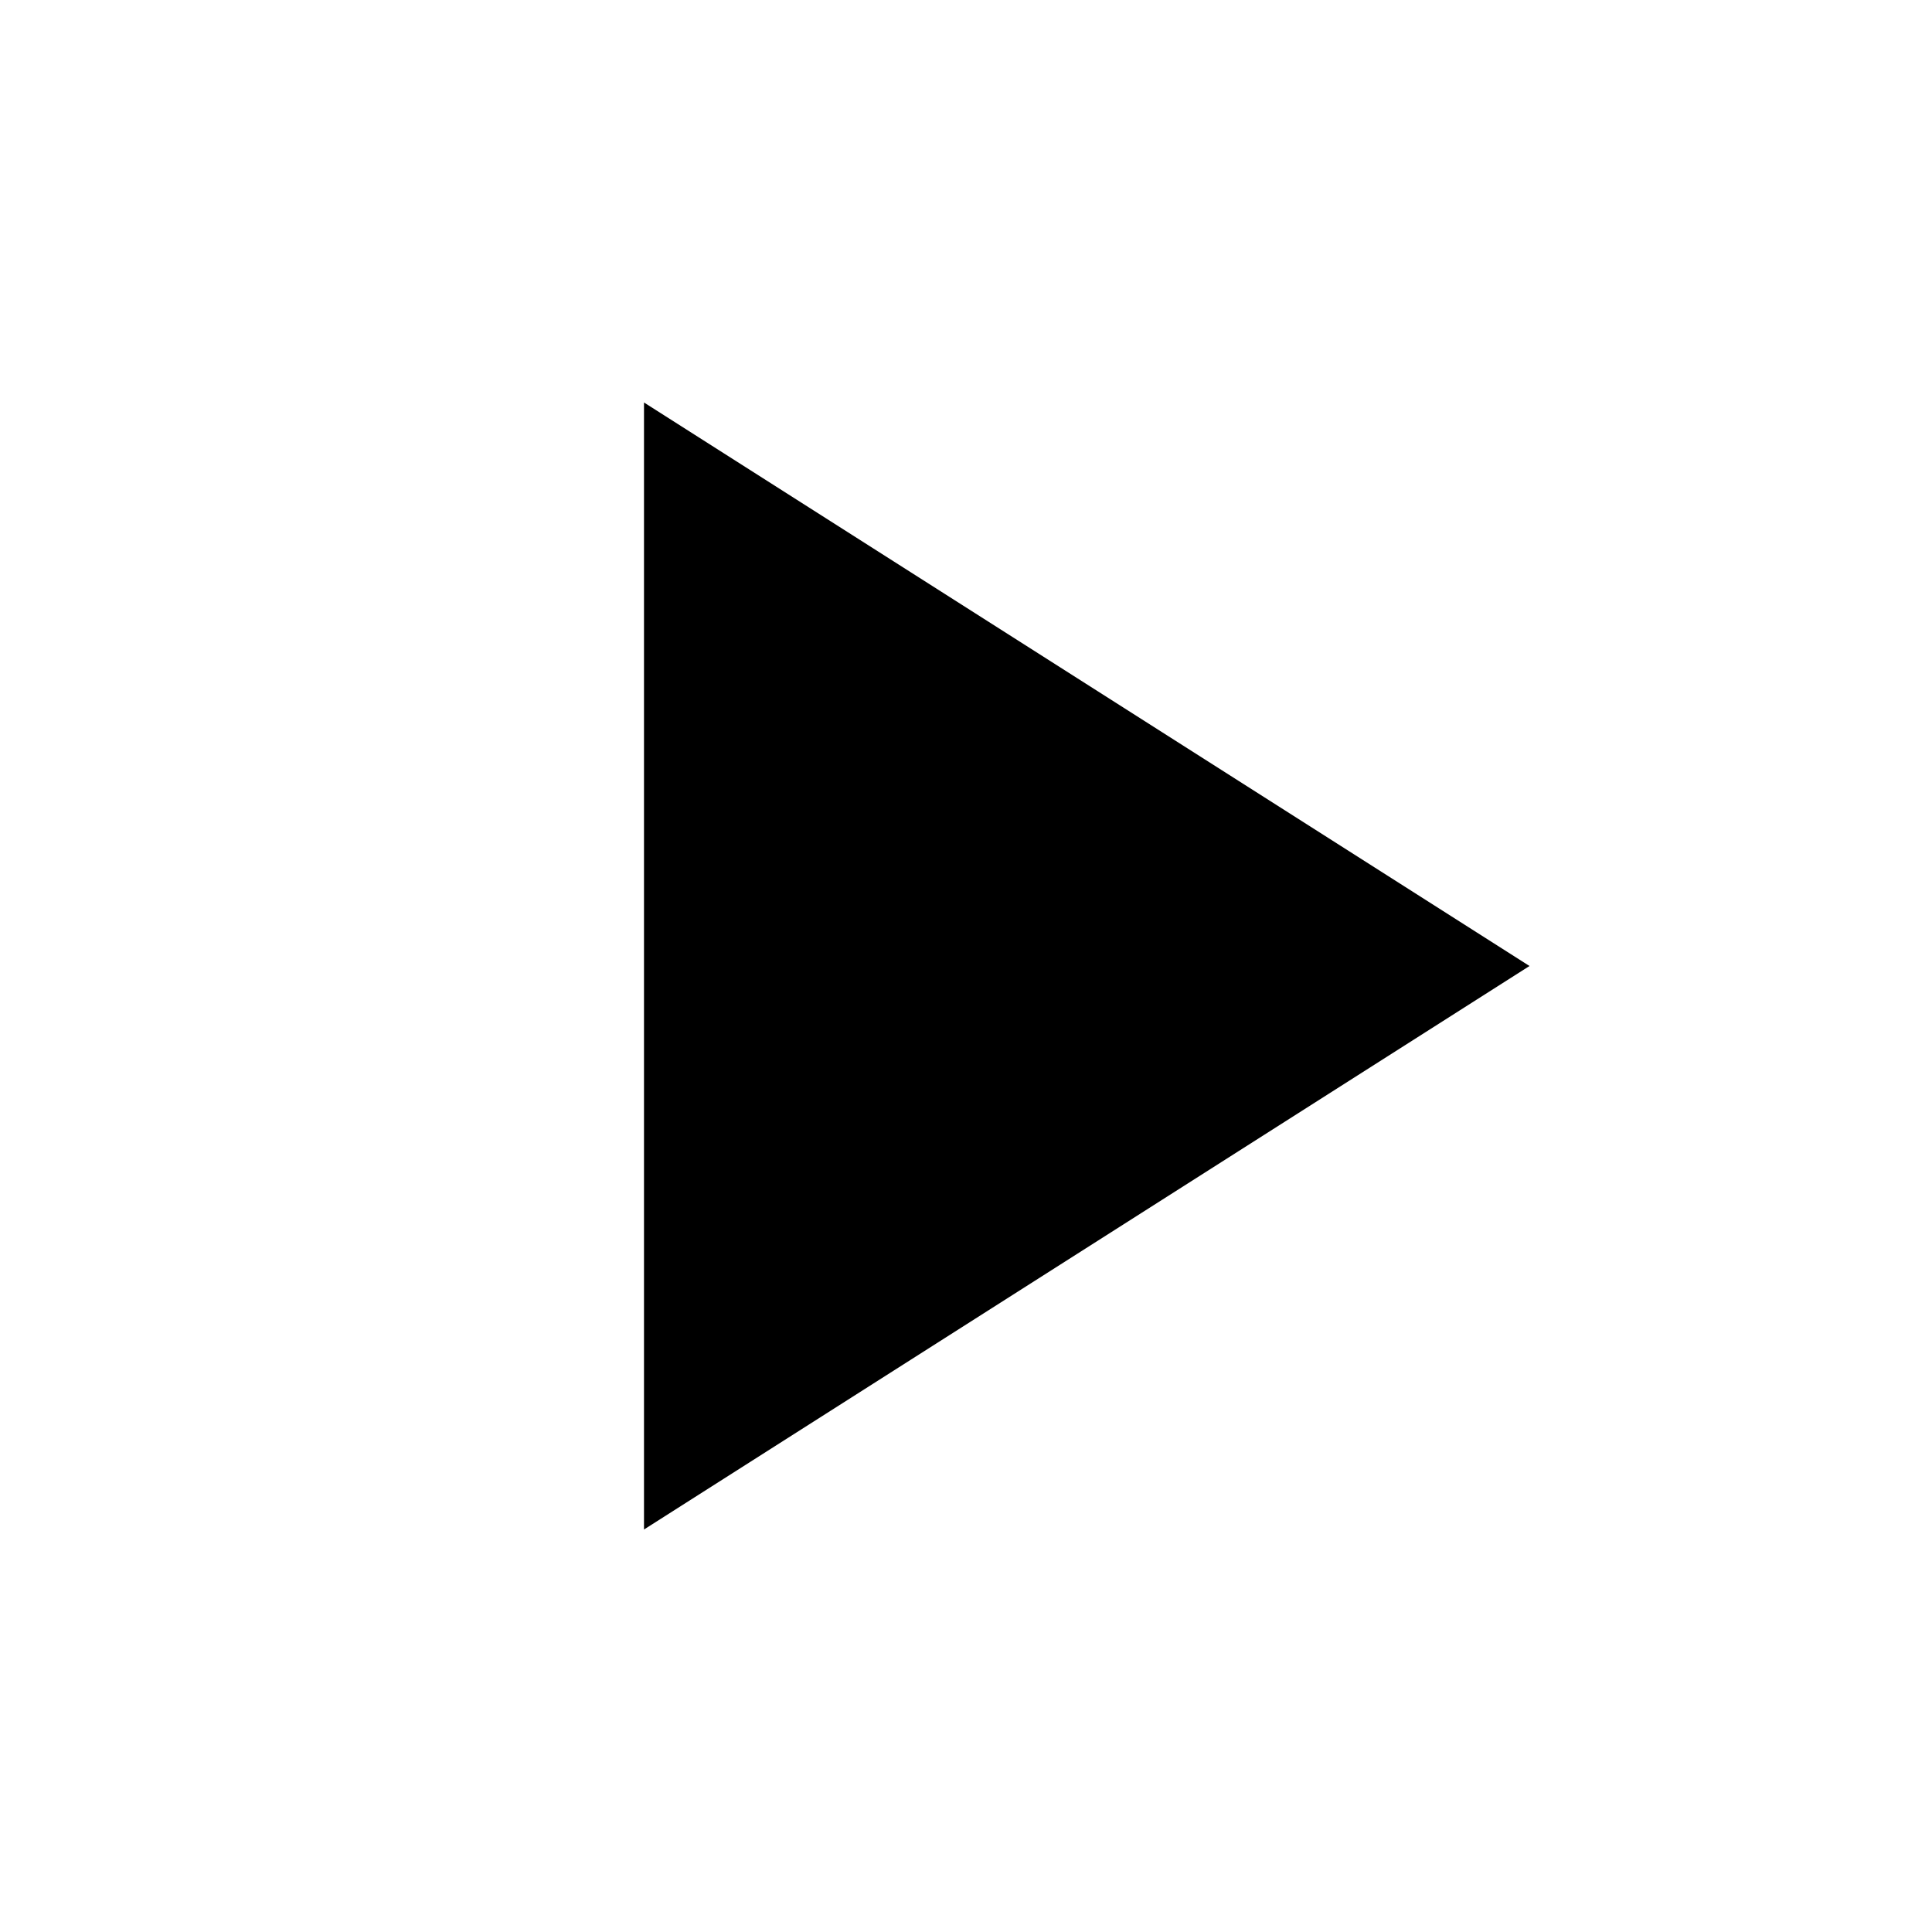
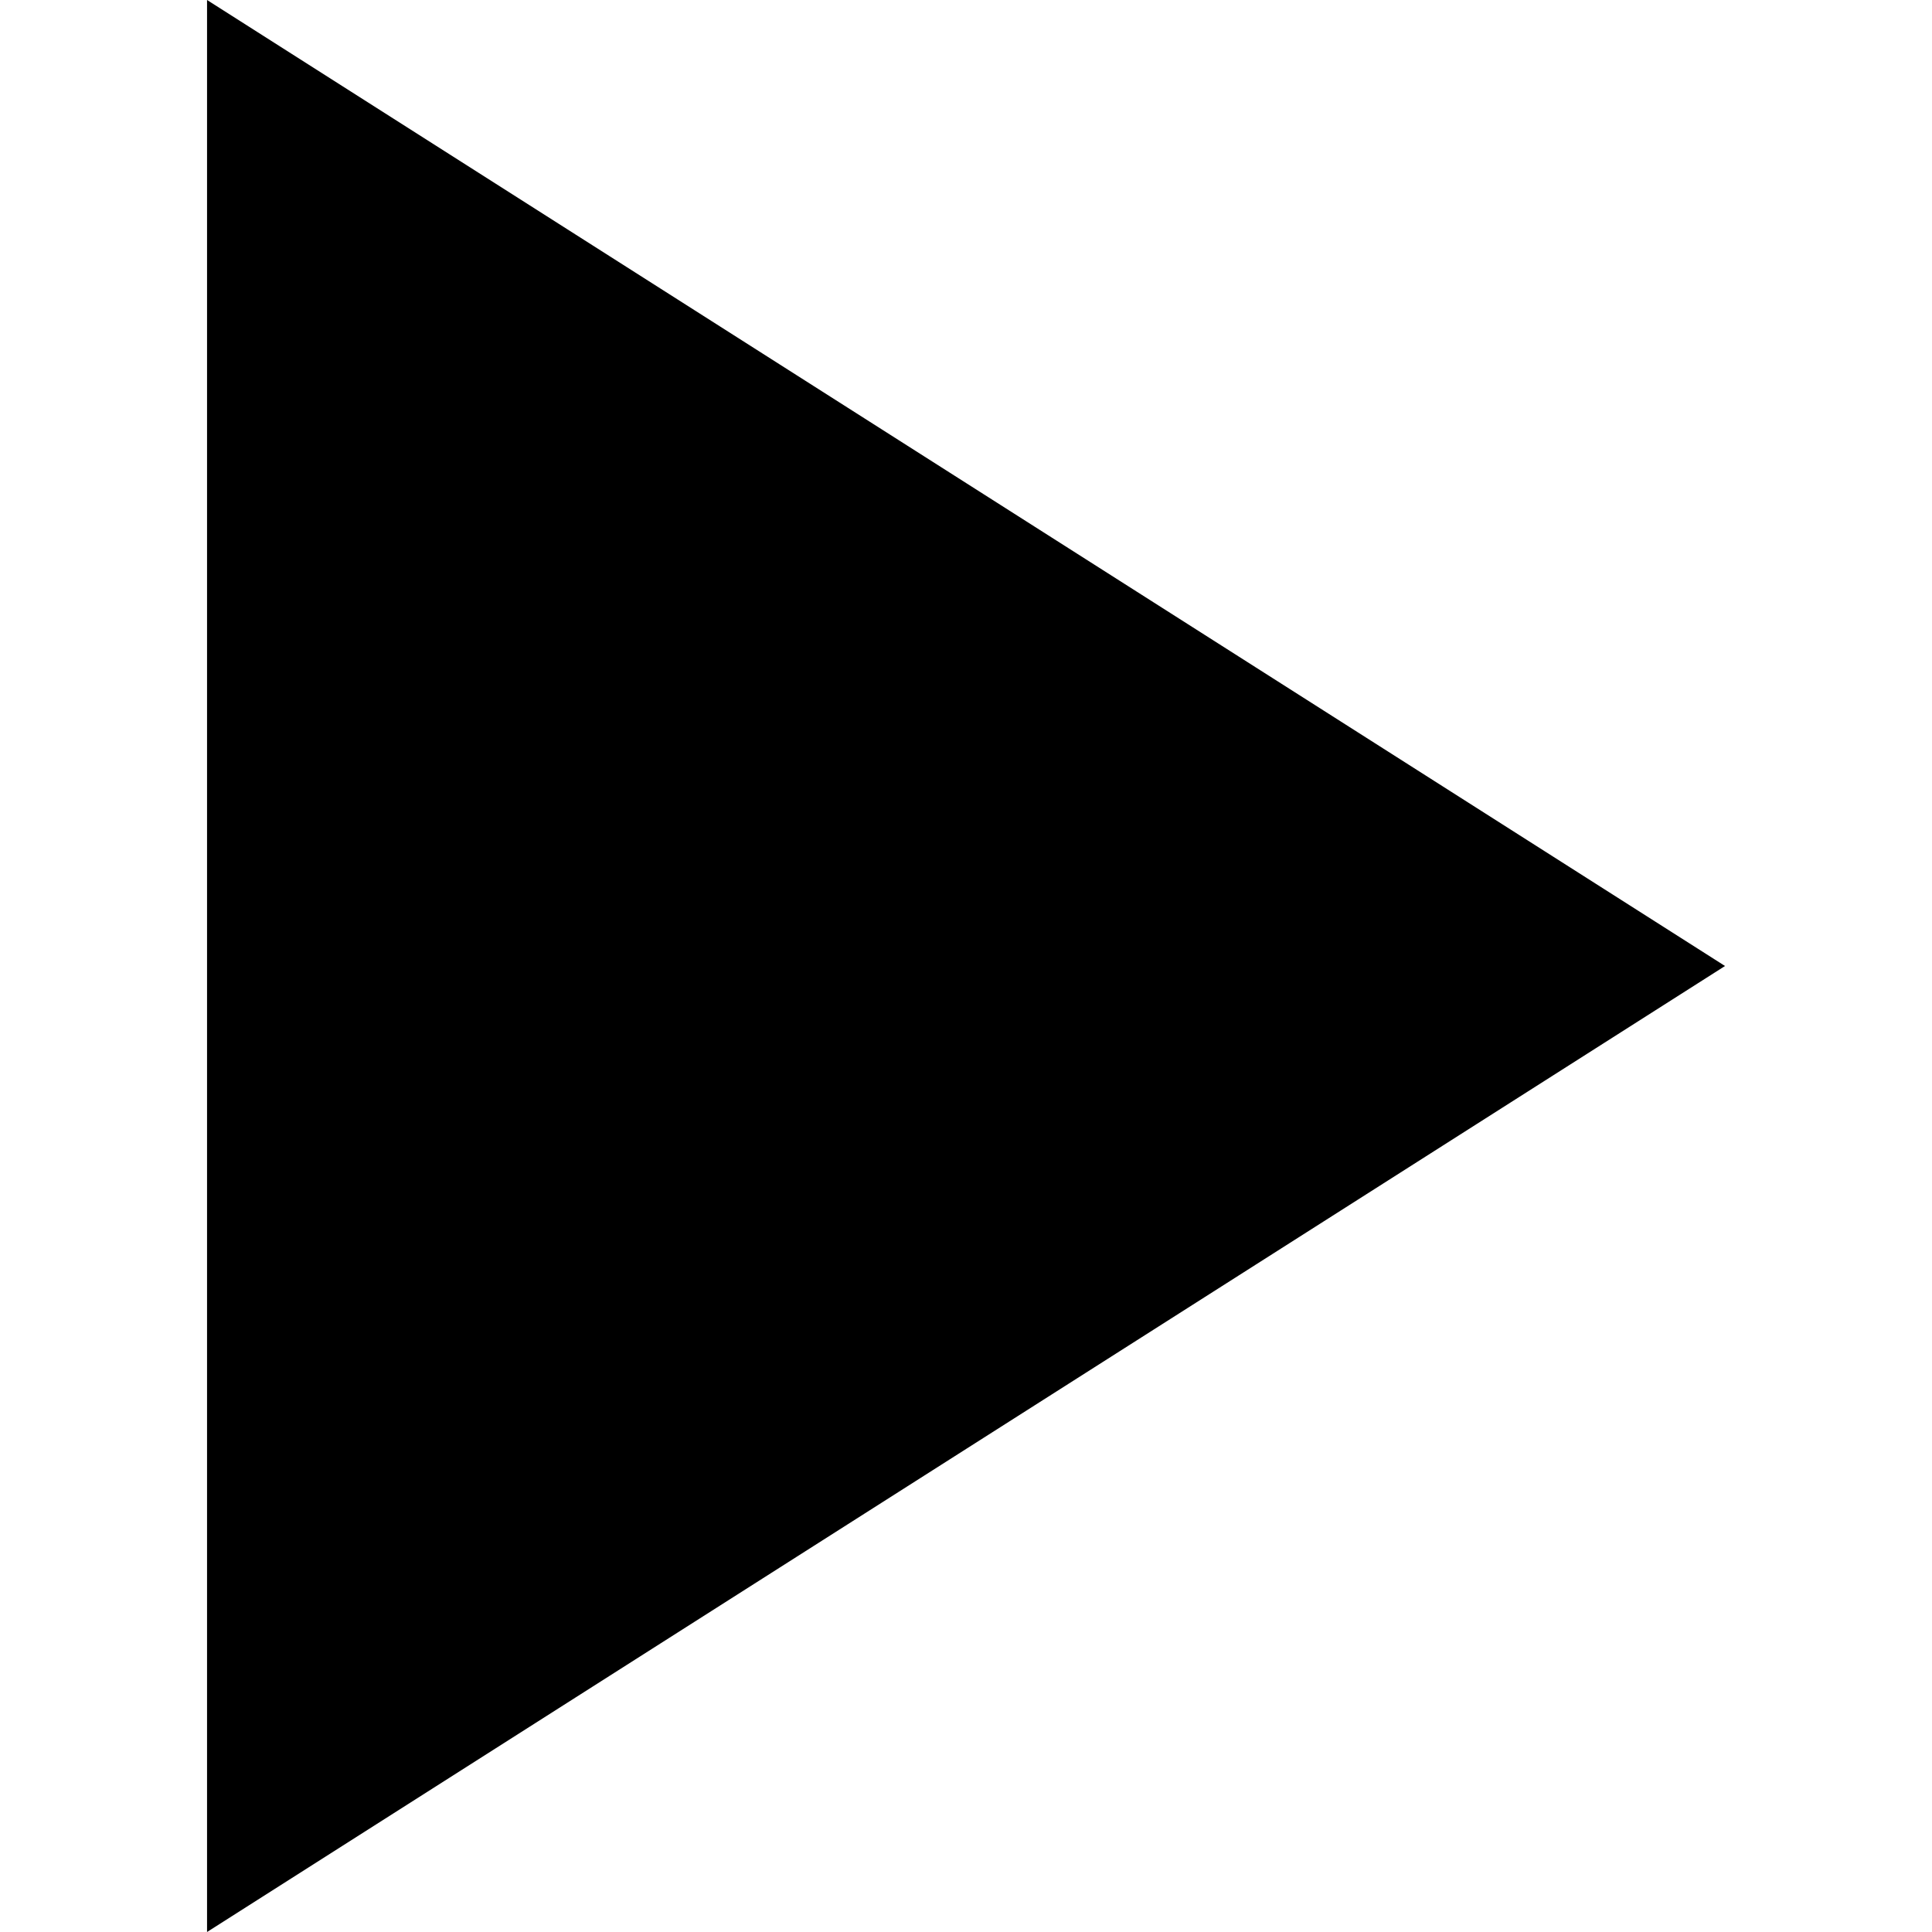
<svg xmlns="http://www.w3.org/2000/svg" width="24" height="24" viewBox="0 0 24 24">
-   <path d="M8 5v14l11-7z" />
+   <path d="M 2.572 0 L 2.572 24 L 21.429 12 Z" />
</svg>
